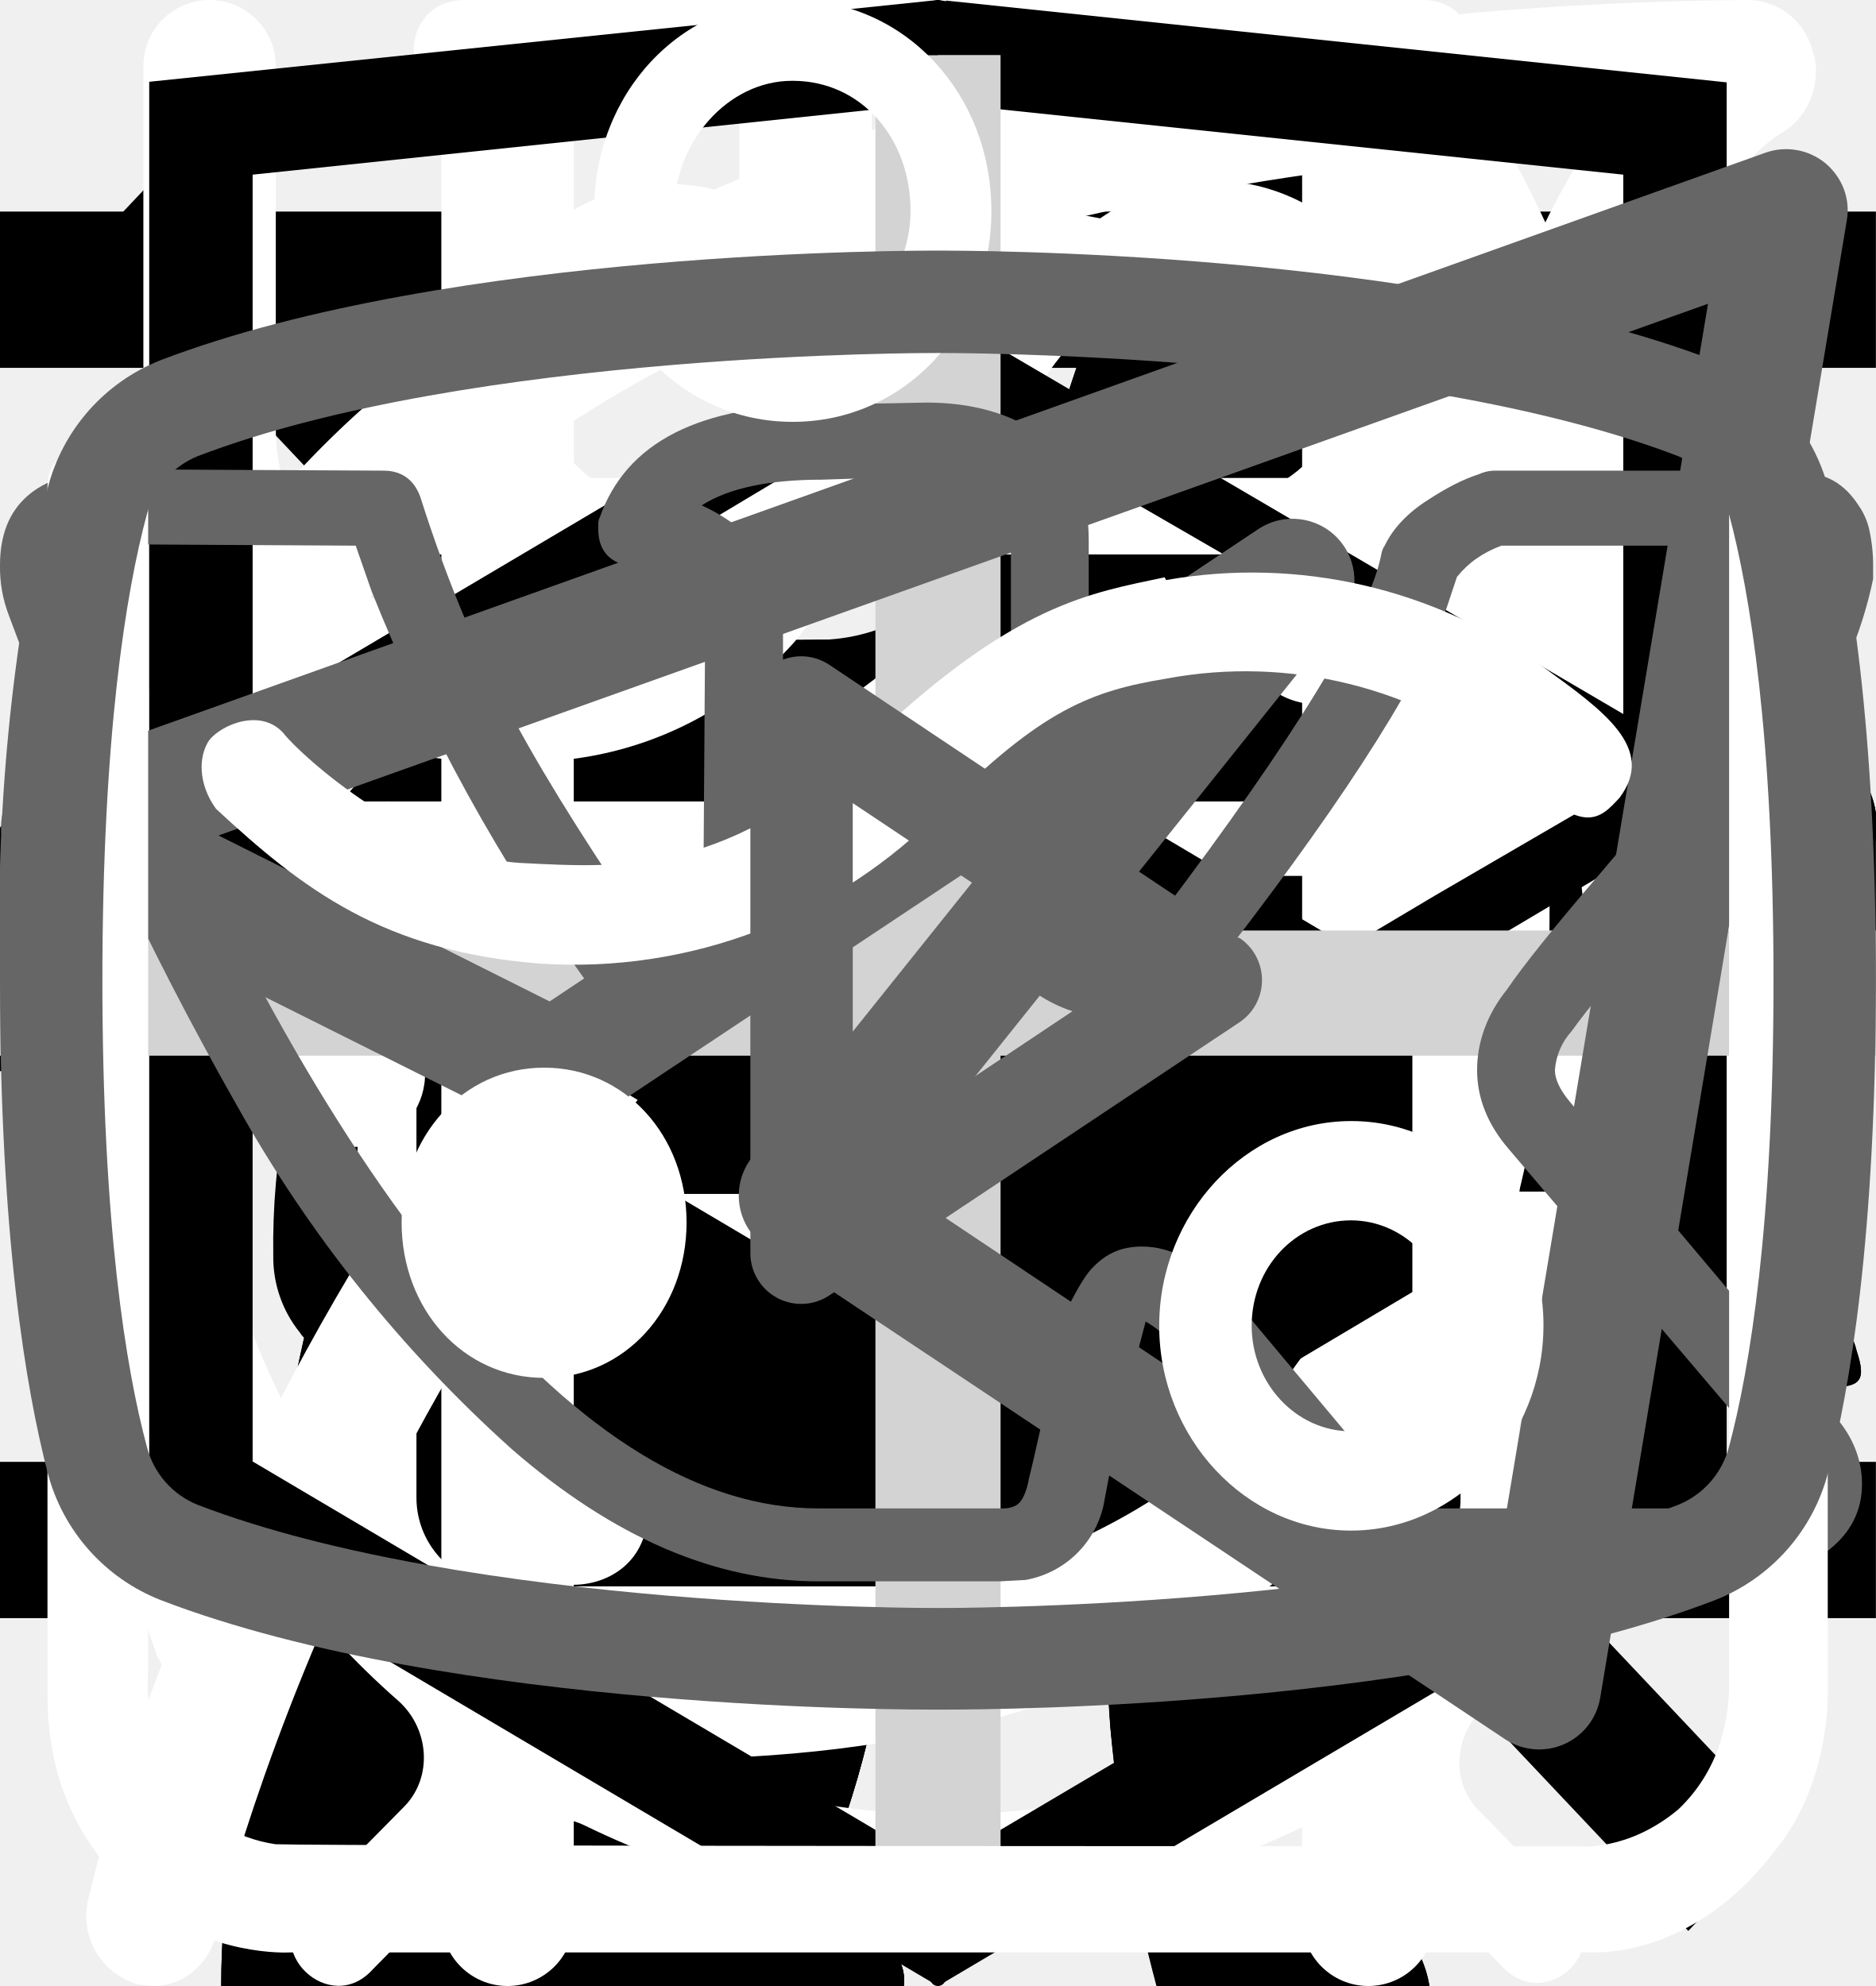
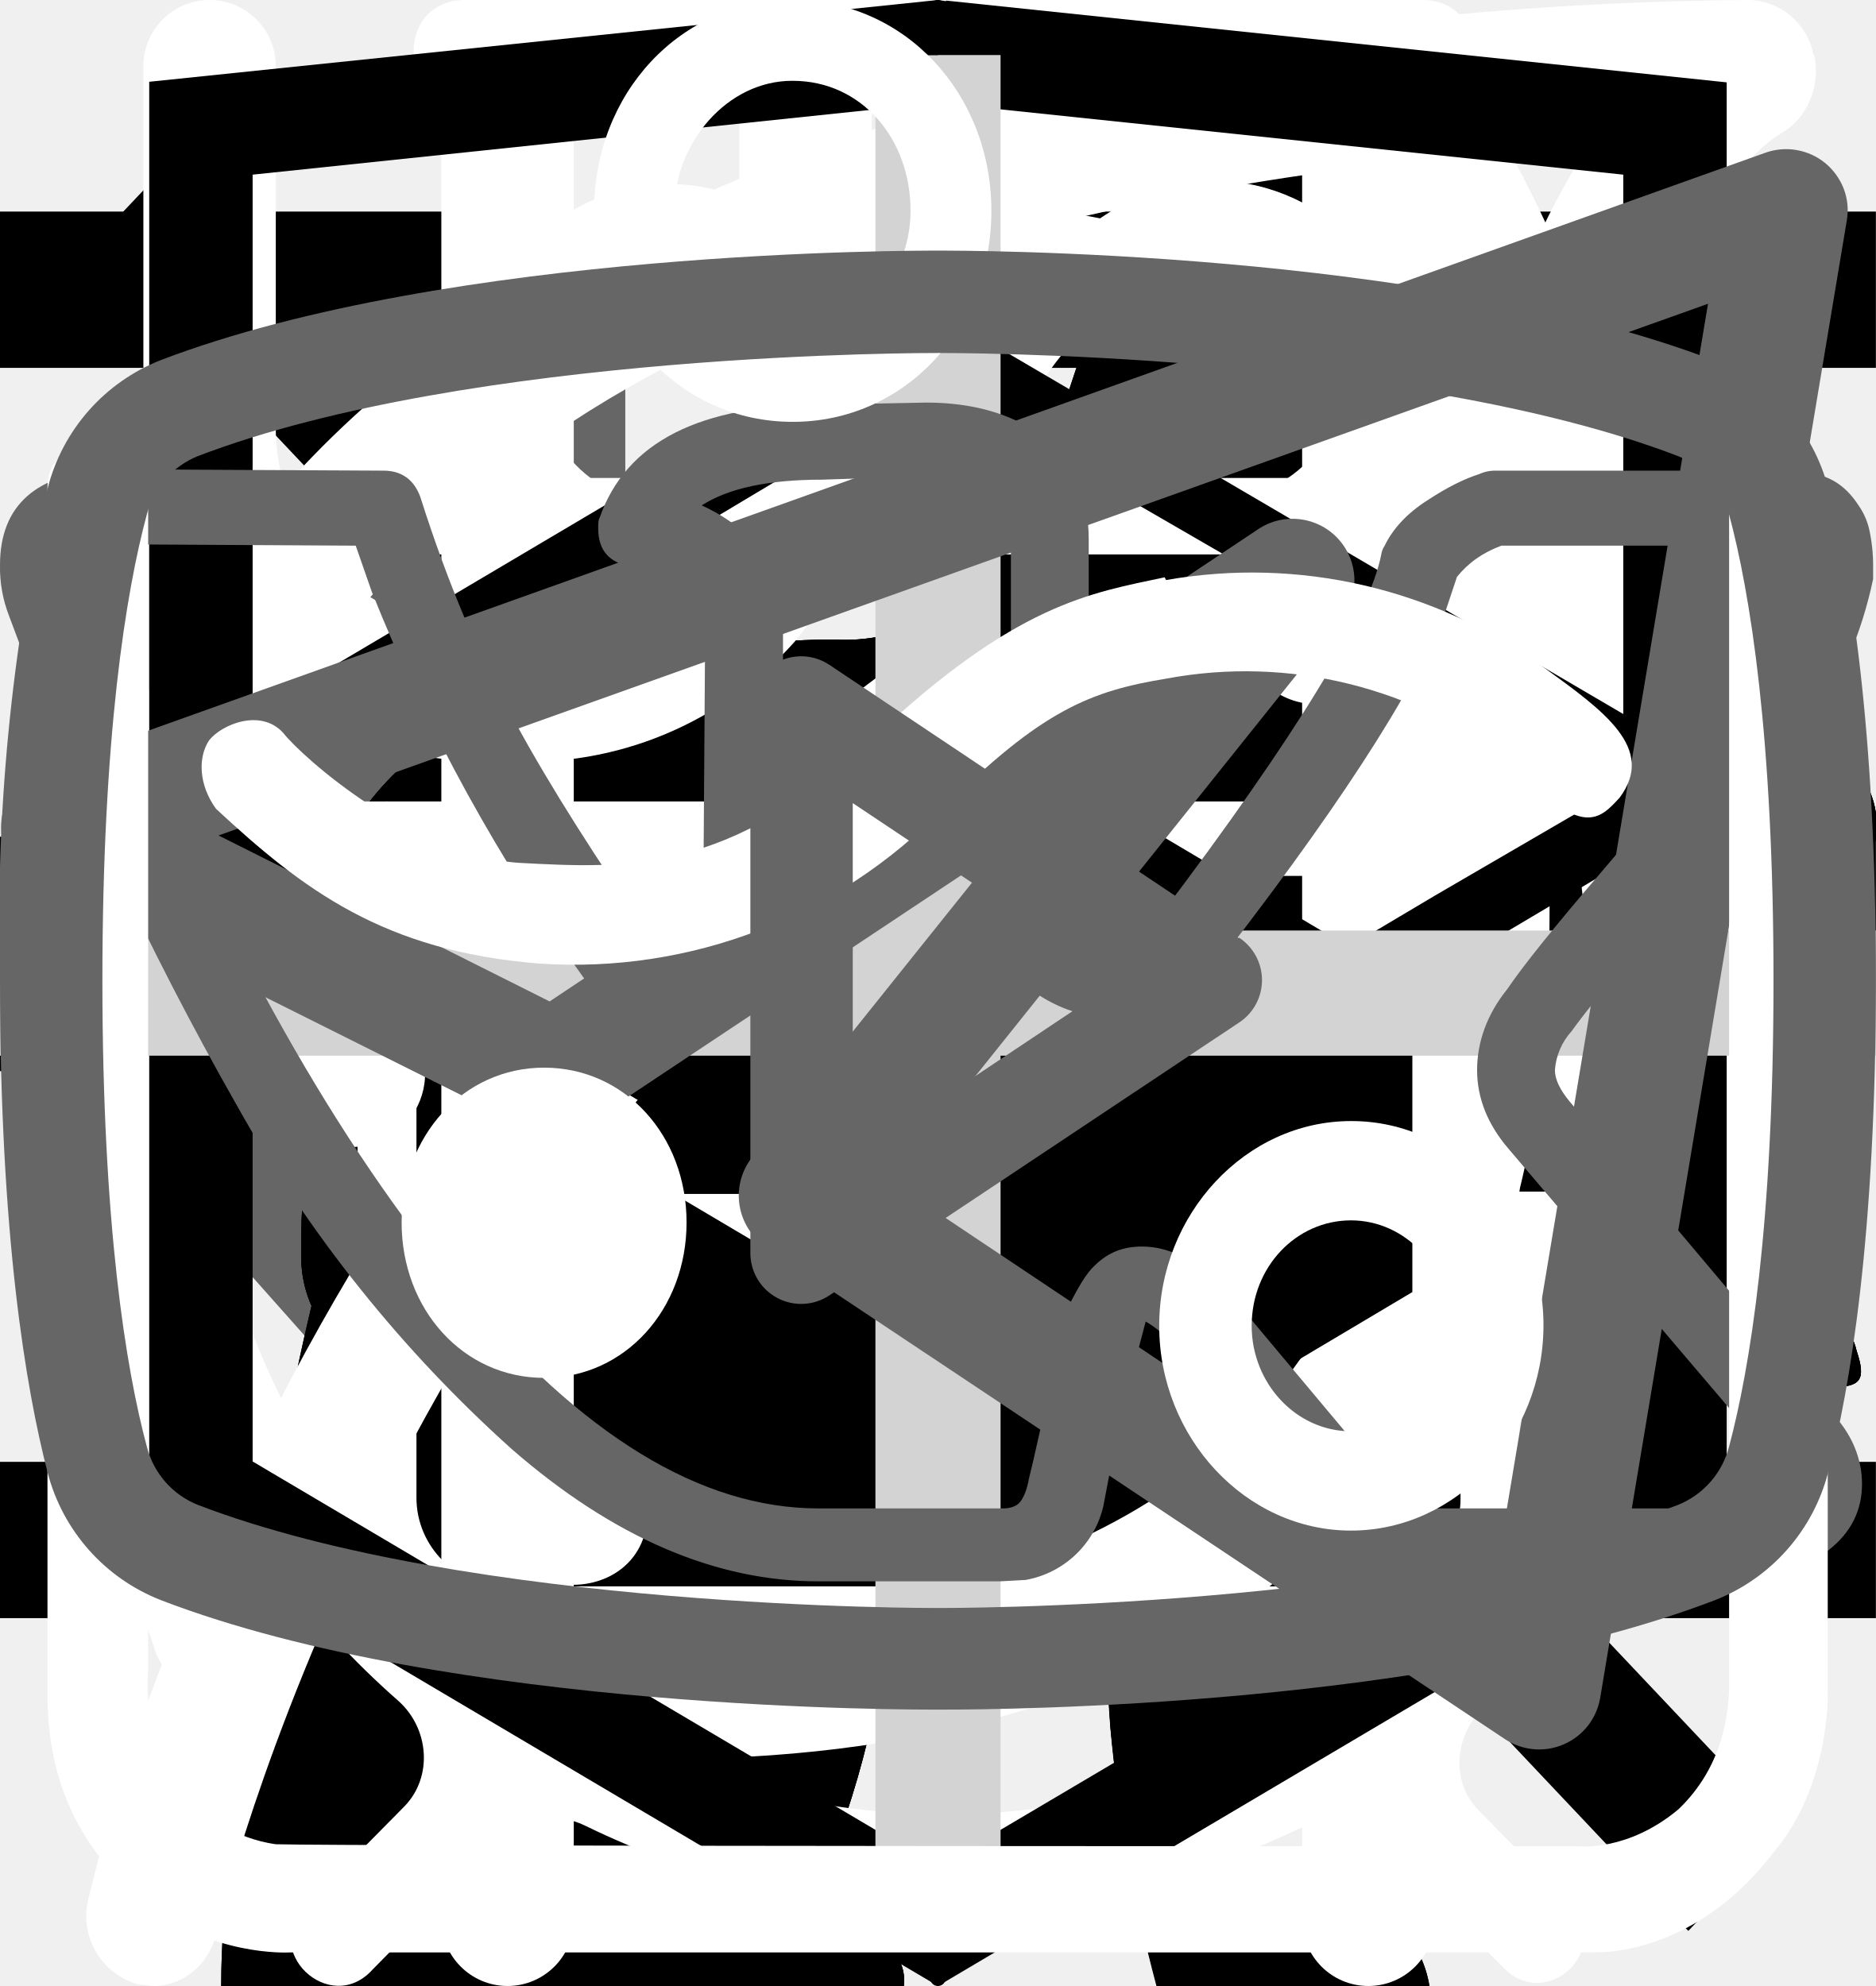
<svg xmlns="http://www.w3.org/2000/svg">
  <style>:root svg:not(:target){display:none}</style>
+   <svg viewBox="0 0 24 18" fill="none" id="arrow-btn">
+     <path d="m8 0-8 9 8 9v-18Zm16 9-8-9v18l8-9Z" fill="#666" />
+   </svg>
  <svg viewBox="0 0 32 12" fill="none" id="arrow-right-32">
    <path stroke="#000" stroke-width="2" d="M0 6h26" />
    <path d="m32 6-6.75 5.2v-10.4l6.75 5.2Z" fill="#000" />
  </svg>
  <svg viewBox="0 0 24 12" fill="none" id="arrow-right">
    <path stroke="#000" stroke-width="2" d="M0 6h18" />
    <path d="m24 6-6.75 5.2v-10.4l6.75 5.2Z" fill="#000" />
  </svg>
  <svg viewBox="0 0 20 20" fill="none" id="burger-close">
    <path transform="matrix(.68659 -.72705 .68659 .72705 2.002 20)" stroke="#000" stroke-width="1.5" d="M0-.75h24.76" />
    <path transform="matrix(.68659 .72705 -.68659 .72705 1 2)" stroke="#000" stroke-width="1.5" d="M0-.75h24.76" />
  </svg>
  <svg viewBox="0 0 24 24" fill="none" id="burger-open">
    <path stroke="#000" stroke-width="2" d="M0 3h24m-24 8h24m-24 8h24" />
  </svg>
  <svg viewBox="0 0 134 56" fill="none" id="cat-pro-desktop">
    <path d="M123.12 5.76a15.2 15.2 0 0 1 4.5-4.6c1-.7 1.6-.7 2.2.6.8 1.9 1.5 3.9.9 6a2.29 2.29 0 0 0 .4 2.1c.6.8 1.1 1.6 1.6 2.3a6.27 6.27 0 0 1 .9 6.2 5.38 5.38 0 0 0-.2 3.1c.2.99.2 2 0 3a3.75 3.75 0 0 1-2.7 3.2 5.21 5.21 0 0 0-3.2 2 1.05 1.05 0 0 1-.9.5c-1.2.2-4.2-2.5-4.2-3.7v-.6c.1-3.6-.1-3.9-3.4-5.4a4.4 4.4 0 0 1-1.8-1.2c-.6-.8-1.4-.7-2.3-.4-.9.3-1.4.9-1.3 1.9.3 2.42.4 4.86.3 7.3 0 .28.07.55.2.8 3.1 4.5 4.3 9.8 5.8 14.9 1.2 3.9 3.4 6 7.4 6.3.64.05 1.27.15 1.9.3a4.16 4.16 0 0 1 3.4 3.2c.7 2.1.3 2.6-1.8 2.6h-6.5a3.24 3.24 0 0 1-2.3-.8 11.71 11.71 0 0 0-3.4-2 7.26 7.26 0 0 1-3.4-2.6 28.58 28.58 0 0 0-4-4.5c-2.8-2.9-5.8-5.7-8.4-8.7a11.38 11.38 0 0 1-3.2-7.6c0-.9-.2-1.3-1.2-.9-.3.19-.65.3-1 .3-2.8 0-4.2 1.7-5.2 4.2-.9 2.1-2.1 4.1-3.2 6.2a10.4 10.4 0 0 0-1 4.2c0 2.4.6 3.2 2.8 4 1.4.5 2.7 1 3.4 2.4.8 1.6.6 2-1.1 2.1h-6.8a1.88 1.88 0 0 1-1.9-1.1l-1.8-3a6.05 6.05 0 0 1-.7-5.4c.43-1.74.47-3.55.1-5.3a8.42 8.42 0 0 1 1.7-7c.6-.7.6-1-.4-1.2a50.07 50.07 0 0 1-11.87-4.13.1.1 0 0 1-.03-.07c-3.2-1.2-3.8-1-4.7 2.3-.8 2.8-1.6 5.6-2.2 8.5-.7 3.2.1 6.2 1.1 9.2.4 1.2 1.6 1.1 2.5 1.4 2 .6 3.7 1.4 4.5 3.5.7 1.6.6 1.8-1.1 1.8-1.7 0-3.4-.1-5.2 0a6.7 6.7 0 0 1-4.2-1.4c-4.8-3.2-6.2-8.1-6.6-13.4-.2-3.3-2-5.9-4.1-8.4-.4-.5-.8-.7-1.4-.3a44.32 44.32 0 0 1-6.7 3 26.71 26.71 0 0 0-12.2 8.8 10.63 10.63 0 0 0-2.2 5.1c-.3 1.8.2 2.6 2 3.1s2.7 1.5 2.9 3.4c.1.8-.2 1.2-1 1.2h-8.1a1.65 1.65 0 0 1-1.3-.8 8.56 8.56 0 0 1-1.9-5.5c-.05-3.46.25-6.91.9-10.3a6.3 6.3 0 0 1 3.4-4.8c5.9-2.8 9-8.1 11.8-13.6.6-1.1.1-1.3-.9-1.2-2.8.39-5.45 1.49-7.7 3.2a70.62 70.62 0 0 0-8.3 7.1 16.67 16.67 0 0 1-10.3 4.9c-7.3.4-10.7-3.7-10.4-10.3a9.67 9.67 0 0 1 2.4-6.1 4.25 4.25 0 0 1 4.5-1.5c1.5.4 1.9 1.2 1.3 2.7-.3.6-.7 1.1-1 1.7a7.5 7.5 0 0 0-1 2c-1.1 3 .4 5.1 3.5 5.4 3.3.3 6-1.1 8.5-3.1 3.01-2.41 5.7-5.2 8-8.3a20.79 20.79 0 0 1 14.4-8.1c2.3-.3 4.3-1.3 6.5-1.9a41.51 41.51 0 0 1 12.7-1.8 13 13 0 0 0 5.8-1.1c4.9-2 10-2 15.1-1 4 .8 8 1.8 11.9 2.8 2.32.43 4.7.36 7-.2a67.8 67.8 0 0 1 13.4-2c2.96-.15 5.91.44 8.6 1.7 2 .9 2 .9 1.5 2.8Z" fill="#000" />
  </svg>
-   <svg viewBox="0 0 67 28" fill="none" id="cat-pro-mobile">
-     <path d="M60.56 2.88a7.6 7.6 0 0 1 2.25-2.3c.5-.35.8-.35 1.1.3.4.95.75 1.95.45 3a1.14 1.14 0 0 0 .2 1.05c.3.4.55.8.8 1.15a3.13 3.13 0 0 1 .45 3.1c-.18.5-.22 1.03-.1 1.55.1.5.1 1 0 1.5a1.87 1.87 0 0 1-1.35 1.6 2.6 2.6 0 0 0-1.6 1 .53.53 0 0 1-.45.25c-.6.1-2.1-1.25-2.1-1.85v-.3c.05-1.8-.05-1.95-1.7-2.7a2.2 2.2 0 0 1-.9-.6c-.3-.4-.7-.35-1.15-.2-.45.15-.7.45-.65.95.15 1.2.2 2.43.15 3.65 0 .14.04.27.1.4 1.55 2.25 2.15 4.9 2.9 7.45.6 1.95 1.7 3 3.7 3.15.32.02.64.07.95.15a2.08 2.08 0 0 1 1.7 1.6c.35 1.05.15 1.3-.9 1.3h-3.25c-.42.02-.83-.12-1.15-.4a5.86 5.86 0 0 0-1.7-1 3.63 3.63 0 0 1-1.7-1.3 14.3 14.3 0 0 0-2-2.25c-1.4-1.45-2.9-2.85-4.2-4.35a5.69 5.69 0 0 1-1.6-3.8c0-.45-.1-.65-.6-.45a.96.96 0 0 1-.5.15c-1.4 0-2.1.85-2.6 2.1-.45 1.05-1.05 2.05-1.6 3.1a5.2 5.2 0 0 0-.5 2.1c0 1.2.3 1.6 1.4 2 .7.25 1.35.5 1.7 1.2.4.8.3 1-.55 1.05h-3.4a.94.94 0 0 1-.95-.55l-.9-1.5a3.02 3.02 0 0 1-.35-2.7c.22-.87.23-1.78.05-2.65a4.21 4.21 0 0 1 .85-3.5c.3-.35.3-.5-.2-.6a25.03 25.03 0 0 1-5.95-2.1c-1.6-.6-1.9-.5-2.35 1.15-.4 1.4-.8 2.8-1.1 4.25-.35 1.6.05 3.1.55 4.6.2.6.8.55 1.25.7 1 .3 1.85.7 2.25 1.75.35.8.3.9-.55.9-.85 0-1.7-.05-2.6 0-.76.01-1.5-.23-2.1-.7-2.4-1.6-3.1-4.05-3.3-6.7-.1-1.65-1-2.95-2.05-4.2-.2-.25-.4-.35-.7-.15-1.07.59-2.2 1.1-3.35 1.5a13.36 13.36 0 0 0-6.1 4.4 5.32 5.32 0 0 0-1.1 2.55c-.15.9.1 1.3 1 1.55s1.35.75 1.45 1.7c.05.4-.1.6-.5.6h-4.05a.82.82 0 0 1-.65-.4 4.28 4.28 0 0 1-.95-2.75 25.3 25.3 0 0 1 .45-5.15 3.15 3.15 0 0 1 1.7-2.4c2.95-1.4 4.5-4.05 5.9-6.8.3-.55.05-.65-.45-.6-1.4.2-2.73.74-3.85 1.6a35.31 35.31 0 0 0-4.15 3.55 8.33 8.33 0 0 1-5.15 2.45c-3.65.2-5.35-1.85-5.2-5.15.03-1.13.46-2.2 1.2-3.05a2.13 2.13 0 0 1 2.25-.75c.75.2.95.6.65 1.35-.15.3-.35.55-.5.85-.22.3-.39.64-.5 1-.55 1.5.2 2.55 1.75 2.7 1.65.15 3-.55 4.25-1.55 1.5-1.2 2.85-2.6 4-4.15a10.4 10.4 0 0 1 7.2-4.05c1.15-.15 2.15-.65 3.25-.95a20.7 20.7 0 0 1 6.35-.9 6.5 6.5 0 0 0 2.9-.55c2.45-1 5-1 7.55-.5 2 .4 4 .9 5.95 1.4 1.16.21 2.35.18 3.5-.1 2.2-.56 4.44-.9 6.7-1a9.08 9.08 0 0 1 4.3.85c1 .45 1 .45.75 1.4Z" fill="#000" />
+   <svg viewBox="0 0 268 112" fill="none" id="cat-pro-mobile">
+     <path d="M246.236 11.514C248.545 7.84 251.614 4.703 255.236 2.314C257.236 0.914 258.436 0.914 259.636 3.514C261.236 7.314 262.636 11.314 261.436 15.514C261.218 16.226 261.177 16.981 261.316 17.713C261.456 18.445 261.772 19.131 262.236 19.714C263.436 21.314 264.436 22.914 265.436 24.314C266.797 26.041 267.68 28.096 267.996 30.273C268.312 32.449 268.05 34.67 267.236 36.714C266.502 38.697 266.363 40.852 266.836 42.914C267.236 44.894 267.236 46.934 266.836 48.914C266.675 50.397 266.075 51.797 265.113 52.938C264.151 54.078 262.871 54.905 261.436 55.314C258.878 55.8 256.595 57.227 255.036 59.314C254.848 59.621 254.583 59.874 254.267 60.05C253.952 60.225 253.597 60.316 253.236 60.314C250.836 60.714 244.836 55.314 244.836 52.914V51.714C245.036 44.514 244.636 43.914 238.036 40.914C236.655 40.426 235.417 39.602 234.436 38.514C233.236 36.914 231.636 37.114 229.836 37.714C228.036 38.314 227.036 39.514 227.236 41.514C227.84 46.355 228.04 51.239 227.836 56.114C227.85 56.67 227.986 57.217 228.236 57.714C234.436 66.714 236.836 77.314 239.836 87.514C242.236 95.314 246.636 99.514 254.636 100.114C255.917 100.216 257.187 100.416 258.436 100.714C260.08 100.978 261.607 101.729 262.819 102.87C264.031 104.011 264.873 105.489 265.236 107.114C266.636 111.314 265.836 112.314 261.636 112.314H248.636C246.953 112.399 245.303 111.825 244.036 110.714C242.012 109.005 239.713 107.653 237.236 106.714C234.499 105.703 232.129 103.891 230.436 101.514C228.094 98.241 225.412 95.224 222.436 92.514C216.836 86.714 210.836 81.114 205.636 75.114C201.678 71.025 199.395 65.602 199.236 59.914C199.236 58.114 198.836 57.314 196.836 58.114C196.238 58.494 195.546 58.701 194.836 58.714C189.236 58.714 186.436 62.114 184.436 67.114C182.636 71.314 180.236 75.314 178.036 79.514C176.789 82.143 176.108 85.005 176.036 87.914C176.036 92.714 177.236 94.314 181.636 95.914C184.436 96.914 187.036 97.914 188.436 100.714C190.036 103.914 189.636 104.714 186.236 104.914H172.636C171.852 104.991 171.064 104.821 170.382 104.426C169.7 104.031 169.16 103.432 168.836 102.714L165.236 96.714C164.175 95.148 163.496 93.356 163.253 91.48C163.01 89.605 163.21 87.698 163.836 85.914C164.702 82.441 164.77 78.817 164.036 75.314C163.532 72.874 163.576 70.353 164.164 67.932C164.752 65.511 165.869 63.251 167.436 61.314C168.636 59.914 168.636 59.314 166.636 58.914C158.458 57.176 150.53 54.422 143.036 50.714C142.983 50.714 142.933 50.693 142.895 50.655C142.858 50.618 142.836 50.567 142.836 50.514C136.436 48.114 135.236 48.514 133.436 55.114C131.836 60.714 130.236 66.314 129.036 72.114C127.636 78.514 129.236 84.514 131.236 90.514C132.036 92.914 134.436 92.714 136.236 93.314C140.236 94.514 143.636 96.114 145.236 100.314C146.636 103.514 146.436 103.914 143.036 103.914C139.636 103.914 136.236 103.714 132.636 103.914C129.599 103.969 126.634 102.98 124.236 101.114C114.636 94.714 111.836 84.914 111.036 74.314C110.636 67.714 107.036 62.514 102.836 57.514C102.036 56.514 101.236 56.114 100.036 56.914C95.743 59.281 91.261 61.288 86.636 62.914C76.985 66.322 68.516 72.431 62.236 80.514C59.892 83.464 58.373 86.984 57.837 90.714C57.236 94.314 58.236 95.914 61.837 96.914C65.436 97.914 67.237 99.914 67.636 103.714C67.837 105.314 67.237 106.114 65.636 106.114H49.437C48.906 106.076 48.393 105.911 47.94 105.632C47.488 105.354 47.109 104.97 46.837 104.514C44.324 101.403 42.98 97.512 43.036 93.514C42.931 86.604 43.535 79.701 44.837 72.914C45.103 70.881 45.862 68.944 47.047 67.271C48.232 65.598 49.807 64.24 51.636 63.314C63.437 57.714 69.636 47.114 75.237 36.114C76.436 33.914 75.436 33.514 73.436 33.714C67.839 34.491 62.536 36.695 58.036 40.114C52.145 44.411 46.595 49.159 41.437 54.314C35.936 59.901 28.642 63.371 20.837 64.114C6.236 64.914 -0.564 56.714 0.036 43.514C0.171 39.013 1.868 34.699 4.836 31.314C5.869 29.976 7.276 28.976 8.879 28.441C10.482 27.907 12.208 27.863 13.836 28.314C16.837 29.114 17.637 30.714 16.436 33.714C15.836 34.914 15.037 35.914 14.437 37.114C13.574 38.34 12.899 39.688 12.437 41.114C10.236 47.114 13.236 51.314 19.436 51.914C26.037 52.514 31.436 49.714 36.437 45.714C42.46 40.89 47.838 35.311 52.437 29.114C55.875 24.588 60.205 20.816 65.158 18.03C70.112 15.244 75.584 13.502 81.237 12.914C85.837 12.314 89.837 10.314 94.237 9.114C102.465 6.605 111.034 5.39 119.636 5.514C123.621 5.68 127.59 4.927 131.236 3.314C141.036 -0.686 151.236 -0.686 161.436 1.314C169.436 2.914 177.436 4.914 185.236 6.914C189.878 7.779 194.651 7.642 199.236 6.514C208.014 4.289 216.992 2.949 226.036 2.514C231.961 2.225 237.867 3.393 243.236 5.914C247.236 7.714 247.236 7.714 246.236 11.514Z" fill="black" />
  </svg>
  <svg viewBox="0 0 268 112" fill="none" id="cat-pro-tablet">
    <path d="M246.24 11.51a30.4 30.4 0 0 1 9-9.2c2-1.4 3.2-1.4 4.4 1.2 1.6 3.8 3 7.8 1.8 12a4.59 4.59 0 0 0 .8 4.2c1.2 1.6 2.2 3.2 3.2 4.6a12.54 12.54 0 0 1 1.8 12.4 10.86 10.86 0 0 0-.4 6.2c.4 1.98.4 4.02 0 6a7.5 7.5 0 0 1-5.4 6.4 10.42 10.42 0 0 0-6.4 4 2.09 2.09 0 0 1-1.8 1c-2.4.4-8.4-5-8.4-7.4v-1.2c.2-7.2-.2-7.8-6.8-10.8a8.78 8.78 0 0 1-3.6-2.4c-1.2-1.6-2.8-1.4-4.6-.8-1.8.6-2.8 1.8-2.6 3.8.6 4.85.8 9.73.6 14.6.01.56.15 1.1.4 1.6 6.2 9 8.6 19.6 11.6 29.8 2.4 7.8 6.8 12 14.8 12.6 1.28.1 2.55.3 3.8.6a8.32 8.32 0 0 1 6.8 6.4c1.4 4.2.6 5.2-3.6 5.2h-13a6.48 6.48 0 0 1-4.6-1.6 23.39 23.39 0 0 0-6.8-4 14.53 14.53 0 0 1-6.8-5.2 57.17 57.17 0 0 0-8-9c-5.6-5.8-11.6-11.4-16.8-17.4a22.77 22.77 0 0 1-6.4-15.2c0-1.8-.4-2.6-2.4-1.8-.6.38-1.3.6-2 .6-5.6 0-8.4 3.4-10.4 8.4-1.8 4.2-4.2 8.2-6.4 12.4a20.8 20.8 0 0 0-2 8.4c0 4.8 1.2 6.4 5.6 8 2.8 1 5.4 2 6.8 4.8 1.6 3.2 1.2 4-2.2 4.2h-13.6a3.76 3.76 0 0 1-3.8-2.2l-3.6-6a12.1 12.1 0 0 1-1.4-10.8c.86-3.47.93-7.1.2-10.6a16.84 16.84 0 0 1 3.4-14c1.2-1.4 1.2-2-.8-2.4a100.13 100.13 0 0 1-23.74-8.25.2.2 0 0 1-.06-.15c-6.4-2.4-7.6-2-9.4 4.6-1.6 5.6-3.2 11.2-4.4 17-1.4 6.4.2 12.4 2.2 18.4.8 2.4 3.2 2.2 5 2.8 4 1.2 7.4 2.8 9 7 1.4 3.2 1.2 3.6-2.2 3.6-3.4 0-6.8-.2-10.4 0-3.04.06-6-.93-8.4-2.8-9.6-6.4-12.4-16.2-13.2-26.8-.4-6.6-4-11.8-8.2-16.8-.8-1-1.6-1.4-2.8-.6a88.62 88.62 0 0 1-13.4 6 53.42 53.42 0 0 0-24.4 17.6 21.26 21.26 0 0 0-4.4 10.2c-.6 3.6.4 5.2 4 6.2s5.4 3 5.8 6.8c.2 1.6-.4 2.4-2 2.4h-16.2a3.3 3.3 0 0 1-2.6-1.6c-2.52-3.1-3.86-7-3.8-11-.1-6.9.5-13.8 1.8-20.6a12.6 12.6 0 0 1 6.8-9.6c11.8-5.6 18-16.2 23.6-27.2 1.2-2.2.2-2.6-1.8-2.4-5.6.78-10.9 2.98-15.4 6.4-5.9 4.3-11.45 9.05-16.6 14.2a33.34 33.34 0 0 1-20.6 9.8c-14.6.8-21.4-7.4-20.8-20.6.13-4.5 1.83-8.81 4.8-12.2a8.5 8.5 0 0 1 9-3c3 .8 3.8 2.4 2.6 5.4-.6 1.2-1.4 2.2-2 3.4a15 15 0 0 0-2 4c-2.2 6 .8 10.2 7 10.8 6.6.6 12-2.2 17-6.2a89.88 89.88 0 0 0 16-16.6 41.58 41.58 0 0 1 28.8-16.2c4.6-.6 8.6-2.6 13-3.8a83.01 83.01 0 0 1 25.4-3.6 26 26 0 0 0 11.6-2.2c9.8-4 20-4 30.2-2 8 1.6 16 3.6 23.8 5.6 4.64.87 9.41.73 14-.4a135.6 135.6 0 0 1 26.8-4c5.92-.28 11.83.88 17.2 3.4 4 1.8 4 1.8 3 5.6Z" fill="#000" />
  </svg>
  <svg viewBox="0 0 70 97" fill="none" id="cat-slim-desktop">
    <path d="M54.84 0h-.38a3.5 3.5 0 0 0-1.46 1.59c-.56 1.08-1 2.23-1.29 3.41a1.63 1.63 0 0 1-1.48 1.34 7.34 7.34 0 0 0-5.23 3.78 27.31 27.31 0 0 0-1.85 4c-1.42 3.68-2.51 7.48-3.85 11.19-.63 1.69-.66 1.69-2.56 1.69-2.27 0-2.11-.35-2.14 2.15 0 .79.24 1.19 1.08 1.15.26 0 .65-.13.75.21.1.34-.24.49-.44.69a9 9 0 0 1-4.33 2.44c-1.9.51-3.84.91-5.69 1.53-4.75 1.59-9.14 3.81-12.56 7.57a28 28 0 0 0-4.74 7.84c-3.67 8.64-5.45 17.74-6.83 26.93-.65 4.31-1.11 8.64-1.46 13-.18 2.14-.38 4.31-.38 6.49h33.33a2.1 2.1 0 0 0-.23-1.28 5 5 0 0 0-3.83-3.07c-.7-.16-.78-.37-.35-.92.7-.94 1.24-1.98 1.59-3.1 1.63-4.81 2.26-9.83 3.05-14.8a30 30 0 0 1 3.44-10.83 21.6 21.6 0 0 1 5.59-6.37c.83-.63.86-.63 1 .44.1.71.12 1.44.17 2.16.3 4.72.24 9.46-.18 14.18a61.67 61.67 0 0 0-.15 11c.4 4.25 1.16 8.47 2.27 12.59h13.3a5.41 5.41 0 0 0-4.24-4.44 9 9 0 0 0-3.76.2c-.6.14-.85 0-.9-.65a56.35 56.35 0 0 1 1-15.82c1.33-6 2.36-12.07 3.06-18.18a17.75 17.75 0 0 1 2.28-7c1.19-2.12 2.23-4.32 3.4-6.45a5.87 5.87 0 0 0 .42-5.19c-.27-.71-.53-1.43-.86-2.11-1-1.95-2-3.88-2.92-5.85-.49-1-.38-1.12.71-1.15 1.63 0 1.63 0 1.66-1.64v-.66c0-.69-.26-1.07-1-1h-1.52c-.69 0-.89-.29-.72-1a6.24 6.24 0 0 1 5.13-4.43 22 22 0 0 1 6.62.43 1 1 0 0 0 1.25-.64c.4-1 .84-2 1.29-3a1 1 0 0 0-.1-1.14c-3.2-4.06-6.67-7.85-11.4-10.28a1.49 1.49 0 0 1-.88-1.12 19.6 19.6 0 0 0-1.27-4.16 3.5 3.5 0 0 0-1.41-1.72Z" fill="#000" />
  </svg>
  <svg viewBox="0 0 36 50" fill="none" id="cat-slim-mobile">
    <path d="M28.2 0h-.2c-.32.19-.59.47-.74.82a8.03 8.03 0 0 0-.67 1.76.84.84 0 0 1-.76.69 3.77 3.77 0 0 0-2.69 1.95c-.37.66-.69 1.35-.95 2.06-.73 1.9-1.29 3.85-1.98 5.77-.32.87-.34.87-1.32.87-1.16 0-1.08-.18-1.1 1.1 0 .41.13.62.56.6.13 0 .33-.07.39.1.05.18-.13.26-.23.36a4.63 4.63 0 0 1-2.23 1.26c-.97.26-1.97.47-2.92.79-2.45.82-4.7 1.96-6.46 3.9a14.44 14.44 0 0 0-2.44 4.04c-1.89 4.46-2.8 9.15-3.51 13.88a97.06 97.06 0 0 0-.75 6.7c-.1 1.1-.2 2.23-.2 3.35h17.14c.03-.23-.01-.46-.12-.66a2.58 2.58 0 0 0-1.97-1.58c-.36-.08-.4-.2-.18-.48.36-.48.64-1.02.82-1.6.84-2.47 1.16-5.06 1.57-7.62.23-1.96.83-3.85 1.77-5.59a11.13 11.13 0 0 1 2.87-3.28c.43-.32.45-.32.52.23.05.36.06.74.09 1.11a48.2 48.2 0 0 1-.1 7.31c-.2 1.88-.22 3.78-.07 5.67.2 2.2.59 4.36 1.16 6.49h6.84a2.8 2.8 0 0 0-2.18-2.29c-.64-.1-1.3-.07-1.93.1-.31.08-.44 0-.46-.33-.22-2.73-.04-5.47.51-8.16a91.8 91.8 0 0 0 1.57-9.37c.14-1.27.54-2.5 1.18-3.6.6-1.1 1.14-2.23 1.74-3.33a3.03 3.03 0 0 0 .22-2.67c-.14-.37-.27-.74-.44-1.1-.52-1-1.03-2-1.5-3-.26-.52-.2-.59.36-.6.84 0 .84 0 .86-.85v-.34c0-.35-.14-.55-.52-.51h-.78c-.36 0-.46-.15-.37-.52a3.22 3.22 0 0 1 2.64-2.28 11.3 11.3 0 0 1 3.4.22.51.51 0 0 0 .65-.33 40 40 0 0 1 .66-1.55.52.52 0 0 0-.05-.58c-1.65-2.1-3.43-4.05-5.87-5.3a.77.77 0 0 1-.45-.58 9.8 9.8 0 0 0-.65-2.14 1.8 1.8 0 0 0-.73-.89Z" fill="#000" />
  </svg>
  <svg viewBox="0 0 140 194" fill="none" id="cat-slim-tablet">
    <path d="M109.68 0h-.76a7 7 0 0 0-2.92 3.18c-1.13 2.16-2 4.45-2.58 6.82a3.26 3.26 0 0 1-2.96 2.68 14.68 14.68 0 0 0-10.46 7.56 54.62 54.62 0 0 0-3.7 8c-2.84 7.36-5.02 14.96-7.7 22.38-1.26 3.38-1.32 3.38-5.12 3.38-4.54 0-4.22-.7-4.28 4.3 0 1.58.48 2.38 2.16 2.3.52 0 1.3-.26 1.5.42.2.68-.48.98-.88 1.38a18 18 0 0 1-8.66 4.88c-3.8 1.02-7.68 1.82-11.38 3.06-9.5 3.18-18.28 7.62-25.12 15.14a56 56 0 0 0-9.48 15.68c-7.34 17.28-10.9 35.48-13.66 53.86a375.77 375.77 0 0 0-2.92 26c-.36 4.28-.76 8.62-.76 12.98h66.66a4.36 4.36 0 0 0-.46-2.56 10 10 0 0 0-7.66-6.14c-1.4-.32-1.56-.74-.7-1.84a20.7 20.7 0 0 0 3.18-6.2c3.26-9.62 4.52-19.66 6.1-29.6a60 60 0 0 1 6.88-21.66 43.2 43.2 0 0 1 11.18-12.74c1.66-1.26 1.72-1.26 2 .88.2 1.42.24 2.88.34 4.32.6 9.45.48 18.93-.36 28.36-.76 7.31-.86 14.67-.3 22 .8 8.5 2.31 16.93 4.54 25.18h26.6a10.82 10.82 0 0 0-8.48-8.88 18 18 0 0 0-7.52.4c-1.2.28-1.7 0-1.8-1.3a112.7 112.7 0 0 1 2-31.64c2.67-12 4.71-24.14 6.12-36.36a35.5 35.5 0 0 1 4.56-14c2.38-4.24 4.46-8.64 6.8-12.9a11.75 11.75 0 0 0 .84-10.38c-.54-1.42-1.06-2.86-1.72-4.22-2-3.9-4-7.76-5.84-11.7-.98-2-.76-2.24 1.42-2.3 3.26 0 3.26 0 3.32-3.28v-1.32c0-1.38-.52-2.14-2-2h-3.04c-1.38 0-1.78-.58-1.44-2a12.48 12.48 0 0 1 10.26-8.86 44 44 0 0 1 13.24.86 2 2 0 0 0 2.5-1.28c.8-2 1.68-4 2.58-6a2 2 0 0 0-.2-2.28c-6.4-8.12-13.34-15.7-22.8-20.56a2.98 2.98 0 0 1-1.76-2.24 39.16 39.16 0 0 0-2.54-8.32 7 7 0 0 0-2.82-3.44Z" fill="#000" />
  </svg>
  <svg viewBox="0 0 27 31" fill="none" id="clock-icon">
    <path d="M6.12 0c-1.07 0-1.07 1.58 0 1.58h6.67v1.6a13.21 13.21 0 0 0-12.23 13.3c0 4.02 1.75 7.64 4.52 10.07.48.43.54 1.18.1 1.64l-1.53 1.55c-.75.69.36 1.75 1.03 1l2-2.03c.36-.34.88-.43 1.32-.21a12.79 12.79 0 0 0 11.1.06c.43-.21.96-.13 1.3.21l1.95 1.97c.68.64 1.66-.31 1.04-1l-1.45-1.48c-.45-.45-.38-1.2.1-1.63a13.47 13.47 0 0 0 4.62-10.16 13.2 13.2 0 0 0-12.27-13.28v-1.6h6.67c1.06 0 1.06-1.59 0-1.59h-14.94Zm-4.12 16.47c0-6.53 5.2-11.82 11.6-11.82 6.41 0 11.6 5.3 11.6 11.82 0 6.55-5.19 11.85-11.6 11.85-6.4 0-11.6-5.3-11.6-11.85Zm10.8-8.09c0-1.1 1.66-1.1 1.66 0v8.63c0 .23-.09.44-.25.6a.86.86 0 0 1-.6.25.82.82 0 0 1-.57-.23.8.8 0 0 1-.24-.56v-8.69Zm-5 2.62c.31 0 .61-.12.83-.34a1.14 1.14 0 0 0-.82-1.96c-.3.02-.56.16-.75.37a1.14 1.14 0 0 0 .75 1.92Zm11.6 0c.31 0 .6-.12.82-.34a1.14 1.14 0 0 0-.82-1.96 1.14 1.14 0 0 0 0 2.29Zm-10.43 12.59c0 1.53-2.33 1.53-2.33 0s2.33-1.53 2.33 0Zm4.64 3.44a1.18 1.18 0 0 0 1.17-.68 1.14 1.14 0 0 0-.7-1.56 1.17 1.17 0 0 0-1.22.32 1.14 1.14 0 0 0 .75 1.92Zm-8.12-10.39a1.14 1.14 0 0 1-.69 1.17 1.17 1.17 0 0 1-1.57-.7 1.14 1.14 0 0 1 .32-1.2 1.17 1.17 0 0 1 1.94.73Zm17.39 1.15a1.17 1.17 0 0 0 1.17-.68 1.14 1.14 0 0 0-.7-1.55 1.17 1.17 0 0 0-1.22.32 1.14 1.14 0 0 0 .75 1.91Zm-2.32 5.8c0 1.53-2.32 1.53-2.32 0s2.32-1.53 2.32 0Z" fill="#fff" />
  </svg>
  <svg viewBox="0 0 40 512" fill="none" id="curtain-btn">
    <rect x="18" width="4" height="512" rx="2" fill="currentColor" />
    <rect x="1" y="237" width="38" height="38" rx="19" stroke="currentColor" stroke-width="2" fill="#ffffff" />
    <path d="M16 247L8 256L16 265V247Z" fill="currentColor" />
    <path d="M32 256L24 247V265L32 256Z" fill="currentColor" />
  </svg>
  <svg viewBox="0 0 26 30" fill="none" id="eat-icon">
    <path fill-rule="evenodd" clip-rule="evenodd" d="M19.12.08a1 1 0 0 1 1.09.21c.9.91 2.1 2.88 3.06 5.92a42.6 42.6 0 0 1 1.73 12.79 1 1 0 0 1-1 1h-3.5v9a1 1 0 1 1-2 0v-28a1 1 0 0 1 .62-.92Zm1.38 17.92h2.5a39.62 39.62 0 0 0-1.64-11.19 22.4 22.4 0 0 0-.86-2.3v13.49Zm-14-18a1 1 0 0 1 1 1v28a1 1 0 1 1-2 0v-28a1 1 0 0 1 1-1Z" fill="#fff" />
    <path fill-rule="evenodd" clip-rule="evenodd" d="M2 0a1 1 0 0 1 1 1v5.5c0 .56.2 1.32.7 1.92.48.56 1.31 1.08 2.8 1.08a1 1 0 1 1 0 2 5.41 5.41 0 0 1-4.33-1.8 5.07 5.07 0 0 1-1.17-3.2v-5.5a1 1 0 0 1 1-1Z" fill="#fff" />
    <path fill-rule="evenodd" clip-rule="evenodd" d="M11 0a1 1 0 0 0-1 1v5.5c0 .56-.2 1.32-.7 1.92-.48.56-1.31 1.08-2.8 1.08a1 1 0 0 0 0 2 5.4 5.4 0 0 0 4.33-1.8 5.07 5.07 0 0 0 1.17-3.2v-5.5a1 1 0 0 0-1-1Z" fill="#fff" />
  </svg>
  <svg viewBox="0 0 80 83" fill="none" id="gift-icon-tablet">
    <path d="M65.66 35.83h-51.27a3.27 3.27 0 0 1-3.26-3.26v-9.78c0-1.8 1.46-3.26 3.26-3.26h51.27c1.8 0 3.26 1.47 3.26 3.26v9.78c0 1.8-1.46 3.26-3.26 3.26Zm-51.27-13.8a.77.77 0 0 0-.76.76v9.78c0 .42.34.76.76.76h51.27c.42 0 .76-.34.76-.76v-9.78a.77.77 0 0 0-.76-.76h-51.27Z" fill="#fff" />
    <path d="M58.5 69.3h-36.96a6.29 6.29 0 0 1-6.28-6.27v-28.45a1.25 1.25 0 0 1 2.5 0v28.45c0 2.08 1.7 3.78 3.78 3.78h36.97c2.08 0 3.78-1.7 3.78-3.78v-28.45a1.25 1.25 0 0 1 2.5 0v28.45a6.29 6.29 0 0 1-6.28 6.28Z" fill="#fff" />
    <path d="M40.02 69.3c-.69 0-1.25-.55-1.25-1.24v-33.48a1.25 1.25 0 0 1 2.5 0v33.48c0 .69-.56 1.25-1.25 1.25Zm-15.6-47.27a8.08 8.08 0 0 1 7.69-14.2c5.96 3.23 9.18 12.24 9.31 12.62l-2.36.83c-.03-.08-3.03-8.48-8.14-11.25a5.58 5.58 0 0 0-5.3 9.8l-1.2 2.2Z" fill="#fff" />
    <path d="m55.62 22.03-1.19-2.2a5.54 5.54 0 0 0 2.25-7.55 5.53 5.53 0 0 0-7.55-2.25c-5.1 2.77-8.12 11.17-8.15 11.25l-2.36-.83c.14-.38 3.36-9.39 9.32-12.62a8.02 8.02 0 0 1 6.14-.64c2.07.62 3.77 2 4.8 3.9a8.01 8.01 0 0 1 .64 6.14 8.03 8.03 0 0 1-3.9 4.8Zm7.92 30.54h-47.03a1.25 1.25 0 0 1 0-2.5h47.03a1.25 1.25 0 0 1 0 2.5Z" fill="#fff" />
  </svg>
  <svg viewBox="0 0 78 81" fill="none" id="gift-icon">
    <path d="M64.02 35.63h-49.99a3.18 3.18 0 0 1-3.18-3.16v-9.47a3.18 3.18 0 0 1 3.18-3.16h49.98a3.17 3.17 0 0 1 3.19 3.16v9.47a3.17 3.17 0 0 1-3.18 3.16Zm-49.99-13.37c-.4 0-.74.34-.74.74v9.47c0 .4.33.74.74.74h49.98c.41 0 .75-.33.75-.74v-9.47c0-.4-.34-.74-.75-.74h-49.98Z" fill="#fff" />
    <path d="M57.04 68.08h-36.04a6.11 6.11 0 0 1-6.13-6.09v-27.57c0-.67.55-1.21 1.22-1.21.68 0 1.22.54 1.22 1.21v27.57a3.68 3.68 0 0 0 3.69 3.67h36.04a3.68 3.68 0 0 0 3.7-3.67v-27.57a1.22 1.22 0 0 1 2.44 0v27.57a6.11 6.11 0 0 1-6.14 6.1Z" fill="#fff" />
    <path d="M39.02 68.08c-.67 0-1.22-.54-1.22-1.2v-32.46c0-.67.55-1.21 1.22-1.21.68 0 1.22.54 1.22 1.21v32.45c0 .67-.54 1.21-1.22 1.21Zm-15.21-45.82a7.81 7.81 0 0 1-3.17-10.6 7.9 7.9 0 0 1 10.66-3.16c5.82 3.13 8.96 11.86 9.09 12.23l-2.3.8c-.03-.08-2.96-8.22-7.95-10.9a5.45 5.45 0 0 0-7.36 2.17 5.4 5.4 0 0 0 2.2 7.33l-1.17 2.13Z" fill="#fff" />
    <path d="m54.23 22.26-1.16-2.14a5.38 5.38 0 0 0-1.03-9.92 5.42 5.42 0 0 0-4.14.43c-4.98 2.68-7.91 10.82-7.94 10.9l-2.3-.8c.13-.37 3.27-9.1 9.08-12.23a7.86 7.86 0 0 1 11.29 9.1c-.6 2-1.95 3.66-3.8 4.66Zm7.72 29.6h-45.86c-.67 0-1.22-.55-1.22-1.21 0-.67.55-1.22 1.22-1.22h45.86a1.21 1.21 0 1 1 0 2.42Z" fill="#fff" />
  </svg>
  <svg viewBox="0 0 25 28" fill="none" id="leaf-icon">
    <path d="M24.84.77a.95.95 0 0 0-.9-.77h-.01c-4.94.03-16.95.92-21.8 8.38-2.51 3.88-2.73 8.91-.64 14.96l.07.13a25.93 25.93 0 0 0-1.04 3.32 1 1 0 0 0 .72 1.19l.2.02c.43 0 .81-.32.9-.79.03-.1 2.42-10.37 10.86-16.38.43-.3.55-.93.26-1.38a.9.9 0 0 0-1.3-.28c-4.79 3.4-7.74 8-9.47 11.65-1.24-4.57-.92-8.37.99-11.3 3.74-5.76 12.62-7.15 17.98-7.45-1.16 1.8-2.41 5.1-2.41 10.93 0 3.12-.83 5.52-2.47 7.14-2.62 2.6-6.88 2.83-10 2.58-.51-.04-.96.38-1 .93-.04.55.35 1.03.86 1.07.63.05 1.3.08 1.99.08 3.17 0 6.86-.66 9.42-3.2 2.04-2 3.07-4.9 3.07-8.6 0-9.1 3.22-11.1 3.23-11.1.4-.21.6-.68.5-1.13Z" fill="#fff" />
  </svg>
  <svg viewBox="0 0 27 34" fill="currentColor" id="logo-html-academy">
    <path d="m13.64.02-.14-.02-13.5 1.4v24.61l13.5 7.99 13.5-7.99v-24.6l-13.36-1.4Zm11.6 25-11.74 6.94-11.73-6.94v-10.1l11.68 6.93.02 1.25-8.02-4.75v1.23l8.04 4.8.02 1.3-8.05-4.76v1.22l8.04 4.81 8.12-4.83v-5.21l3.62-2.15v10.26Zm0-11.57-3.23 1.88-1.48.88-7.06-4.19-.01 1.23 6.04 3.57-.06.03-.13.07-.86.5-4.98-2.95-.01 1.22 3.93 2.33-.93.61-.02.01-2.97-1.74-.01 1.23 1.94 1.13-1.98 1.19-11.62-6.87 11.63-6.96 11.8 6.83Zm0-1.22-11.8-6.92-11.67 6.91v-9.23l11.73-1.23 11.73 1.23v9.24Z" fill="currentColor" />
  </svg>
  <svg viewBox="0 0 60 60" fill="none" id="plus-icon-tablet">
    <path stroke="#D3D3D3" stroke-width="2" d="M31 0v60m29-29h-60" />
  </svg>
  <svg viewBox="0 0 30 30" fill="none" id="plus-icon">
    <path stroke="#D3D3D3" stroke-width="2" d="M15 0v30m15-15h-30" />
  </svg>
  <svg viewBox="0 0 20 18" fill="none" id="telegram-icon">
    <path fill-rule="evenodd" clip-rule="evenodd" d="M19.46.15c.18.15.27.38.23.61l-2.63 15.76a.66.66 0 0 1-1.01.44l-7.88-5.25a.66.66 0 0 1-.15-.96l2.61-3.26-4.36 2.9a.66.66 0 0 1-.65.05l-5.26-2.63a.66.66 0 0 1 .08-1.2l18.38-6.57a.66.66 0 0 1 .64.11Zm-17.13 7.17 3.53 1.77 7.56-5.04a.66.66 0 0 1 .88.96l-4.8 6 6.43 4.3 2.28-13.66-15.88 5.67Z" fill="#666" />
  </svg>
  <svg viewBox="0 0 27 17" fill="none" id="vk-icon">
    <path d="M0 2.34c0-.86.52-1.32 1.55-1.38l3.97.02c.26 0 .44.13.53.38.4 1.26.86 2.34 1.37 3.25.5.92 1.17 1.97 1.99 3.16.07.15.18.23.34.23.13 0 .22-.06.3-.18l.07-.28.03-4.35c0-.3-.07-.5-.23-.6-.15-.1-.43-.18-.83-.23-.32-.05-.48-.23-.48-.55 0-.07 0-.12.02-.15.38-1.09 1.44-1.63 3.2-1.63l1.5-.03c.67 0 1.23.16 1.67.48.44.32.67.82.67 1.5v5.72c.12.08.24.12.34.12.27 0 .5-.15.7-.45 1.95-2.58 3-4.31 3.17-5.18a.3.3 0 0 1 .05-.13c.12-.25.33-.47.61-.65.29-.19.53-.31.75-.38a.55.55 0 0 1 .24-.05h4.13l.26.03c.36 0 .63.16.83.47.07.1.12.21.15.33a2.4 2.4 0 0 1 .06.55v.18a6.11 6.11 0 0 1-.94 2.2 23.4 23.4 0 0 1-1.93 2.53c-.79.9-1.27 1.5-1.47 1.78a.93.93 0 0 0-.24.56c0 .13.07.28.21.45l3.9 4.63c.2.26.31.56.31.88 0 .38-.16.7-.48.95-.32.25-.7.4-1.14.43l-.46.02h-4.04c-.02 0-.06 0-.11.02a.86.86 0 0 1-.1.01c-.4 0-.76-.16-1.1-.48-.12-.13-.96-1.12-2.5-2.97a1.39 1.39 0 0 0-.38-.32 38.47 38.47 0 0 0-.53 2.24l-.08.42a1.4 1.4 0 0 1-1.12 1.06l-.37.02h-2.61c-1.48 0-2.95-.63-4.41-1.9a19.3 19.3 0 0 1-3.96-4.95 47.51 47.51 0 0 1-3.28-7.05 1.92 1.92 0 0 1-.13-.73Zm16.01 6.51c-.37 0-.7-.1-1.01-.29a.9.9 0 0 1-.45-.79v-5.78c0-.34-.1-.58-.27-.72-.18-.14-.49-.21-.93-.21l-1.52.05c-.76 0-1.34.12-1.73.37.78.36 1.17.93 1.17 1.71v4.43a1.5 1.5 0 0 1-.53 1.04 1.6 1.6 0 0 1-1.07.42c-.53 0-.94-.24-1.22-.73a26.16 26.16 0 0 1-3.1-5.63l-.23-.66-3.55-.02c-.23 0-.36.01-.38.03-.03.03-.04.1-.04.22 0 .15.01.3.05.48l.56 1.4c1.49 3.64 3.11 6.51 4.86 8.6 1.75 2.1 3.47 3.15 5.16 3.15h2.66c.1 0 .19-.03.24-.09.05-.06.1-.17.13-.34l.06-.25.5-2.21c.15-.3.27-.5.38-.6.2-.2.42-.28.69-.28.43 0 .86.24 1.3.73l2.27 2.71c.14.22.3.33.45.33h4.4c.53 0 .8-.13.8-.38a.47.47 0 0 0-.08-.25l-3.87-4.55c-.3-.35-.45-.73-.45-1.13 0-.4.14-.8.43-1.16.23-.34.68-.9 1.34-1.67.67-.78 1.25-1.51 1.75-2.19.5-.68.82-1.3.98-1.85l.08-.33a.37.37 0 0 1-.02-.16.54.54 0 0 0-.03-.19h-4.18c-.27.1-.48.25-.64.45l-.16.48c-.45 1.16-1.6 2.94-3.5 5.36-.36.33-.8.5-1.3.5Z" fill="#666" />
  </svg>
  <svg viewBox="0 0 27 29" fill="none" id="water-icon">
    <path d="M11.38 0c-1.64 0-2.9 1.36-2.9 3.08s1.26 3.08 2.9 3.08c1.63 0 2.9-1.36 2.9-3.08s-1.27-3.08-2.9-3.08Zm0 1.18c1 0 1.72.84 1.72 1.9 0 1-.8 1.9-1.72 1.9-1 0-1.73-.84-1.73-1.9 0-1 .78-1.9 1.72-1.9Zm-10.88 23.56c0 1.18.4 2.18 1.36 3 1 .84 2.17.77 2.17.77h19.04c.77 0 1.8-.38 2.62-1.45.85-1 .8-2.36.8-2.36v-17.21c0-.44-.12-.6-.75-.6-.64 0-.69.27-.69.59v17.22c-.02.3-.07 1.08-.74 1.72-.74.62-1.45.54-1.45.54s-18.13 0-19.03-.03a2.14 2.14 0 0 1-1.45-.9c-.51-.73-.41-1.63-.41-1.63v-17.22c0-.46-.24-.64-.73-.64s-.74.18-.74.58v17.62Zm16.31-16.31c-1.08.23-2.17.38-4.26 2.35-2.08 2-3.62 1.9-5.16 1.82-1.54-.1-3.17-1.54-3.45-1.9-.33-.36-.9-.12-1.08.11-.16.24-.16.64.1 1 1.27 1.18 2.45 2.08 4.72 2.26a7.5 7.5 0 0 0 5.89-2.26c1.45-1.45 2.17-1.72 3.26-1.9a6.3 6.3 0 0 1 5.08 1.26c1 1.1 1.26.78 1.54.48.54-.72-.23-1.27-1.1-1.9a7.24 7.24 0 0 0-5.52-1.28l-.02-.04Zm-9.06 7.16c-1.18 0-2.08 1-2.08 2.26 0 1.27.9 2.27 2.08 2.27 1.18 0 2.08-1 2.08-2.27s-.9-2.26-2.08-2.26Zm11.78.78c-1.54 0-2.8 1.36-2.8 2.99 0 1.63 1.26 2.99 2.8 2.99 1.54 0 2.81-1.36 2.81-3 0-1.62-1.27-2.98-2.8-2.98Zm0 1.45c.8 0 1.45.7 1.45 1.54a1.5 1.5 0 0 1-1.45 1.54c-.8 0-1.45-.7-1.45-1.54 0-.86.65-1.54 1.45-1.54Z" fill="#fff" />
  </svg>
  <svg viewBox="0 0 24 19" fill="none" id="youtube-icon">
    <path d="m15.85 8.8-5.24-3.5a.65.65 0 0 0-1.01.55v6.98a.65.65 0 0 0 1.01.54l5.24-3.49a.65.65 0 0 0 0-1.09Zm-4.94 2.8v-4.53l3.4 2.27-3.4 2.27Zm12.48-8.56a2.4 2.4 0 0 0-1.45-1.63c-3.72-1.43-9.69-1.41-9.94-1.41s-6.22-.02-9.94 1.4a2.4 2.4 0 0 0-1.45 1.64 25.32 25.32 0 0 0-.61 6.3c0 3.26.33 5.22.61 6.3a2.4 2.4 0 0 0 1.45 1.63c3.72 1.43 9.69 1.4 9.94 1.4h.08c.75 0 6.31-.04 9.86-1.4a2.4 2.4 0 0 0 1.45-1.64c.28-1.07.61-3.03.61-6.3 0-3.25-.33-5.22-.61-6.29Zm-1.27 12.27a1.1 1.1 0 0 1-.65.74c-3.5 1.34-9.4 1.32-9.47 1.32-.07 0-5.98.02-9.47-1.32a1.09 1.09 0 0 1-.65-.74c-.27-1-.57-2.85-.57-5.97 0-3.12.3-4.97.57-5.97a1.1 1.1 0 0 1 .65-.74c3.5-1.34 9.4-1.32 9.47-1.32.07 0 5.98-.02 9.47 1.32a1.1 1.1 0 0 1 .65.74c.27 1 .57 2.85.57 5.97 0 3.12-.3 4.96-.57 5.97Z" fill="#666" />
  </svg>
</svg>
